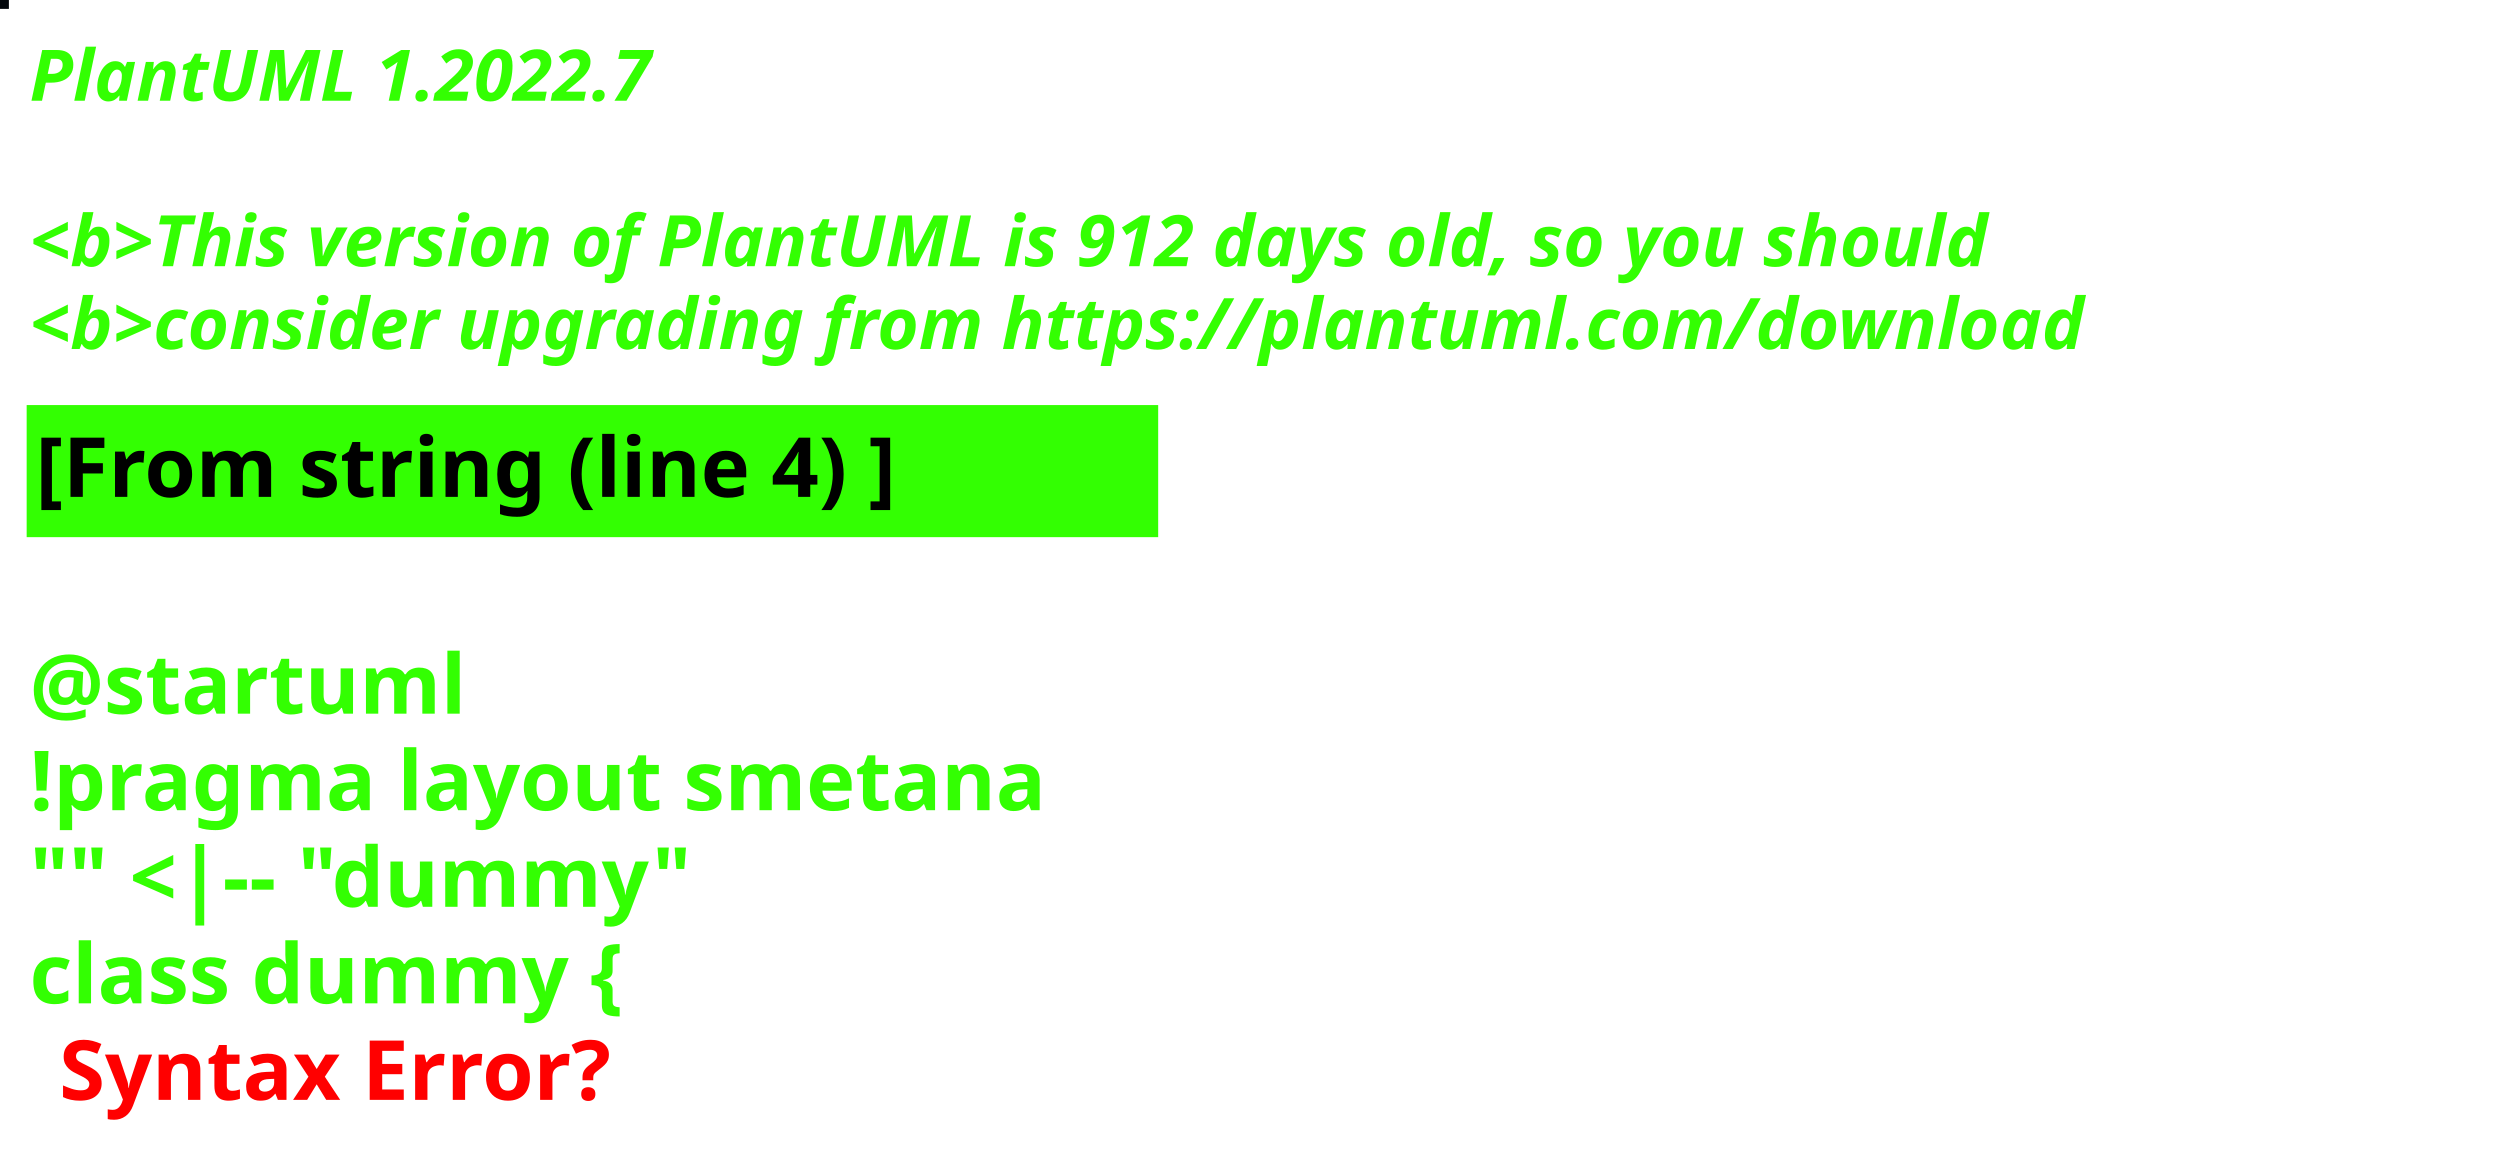
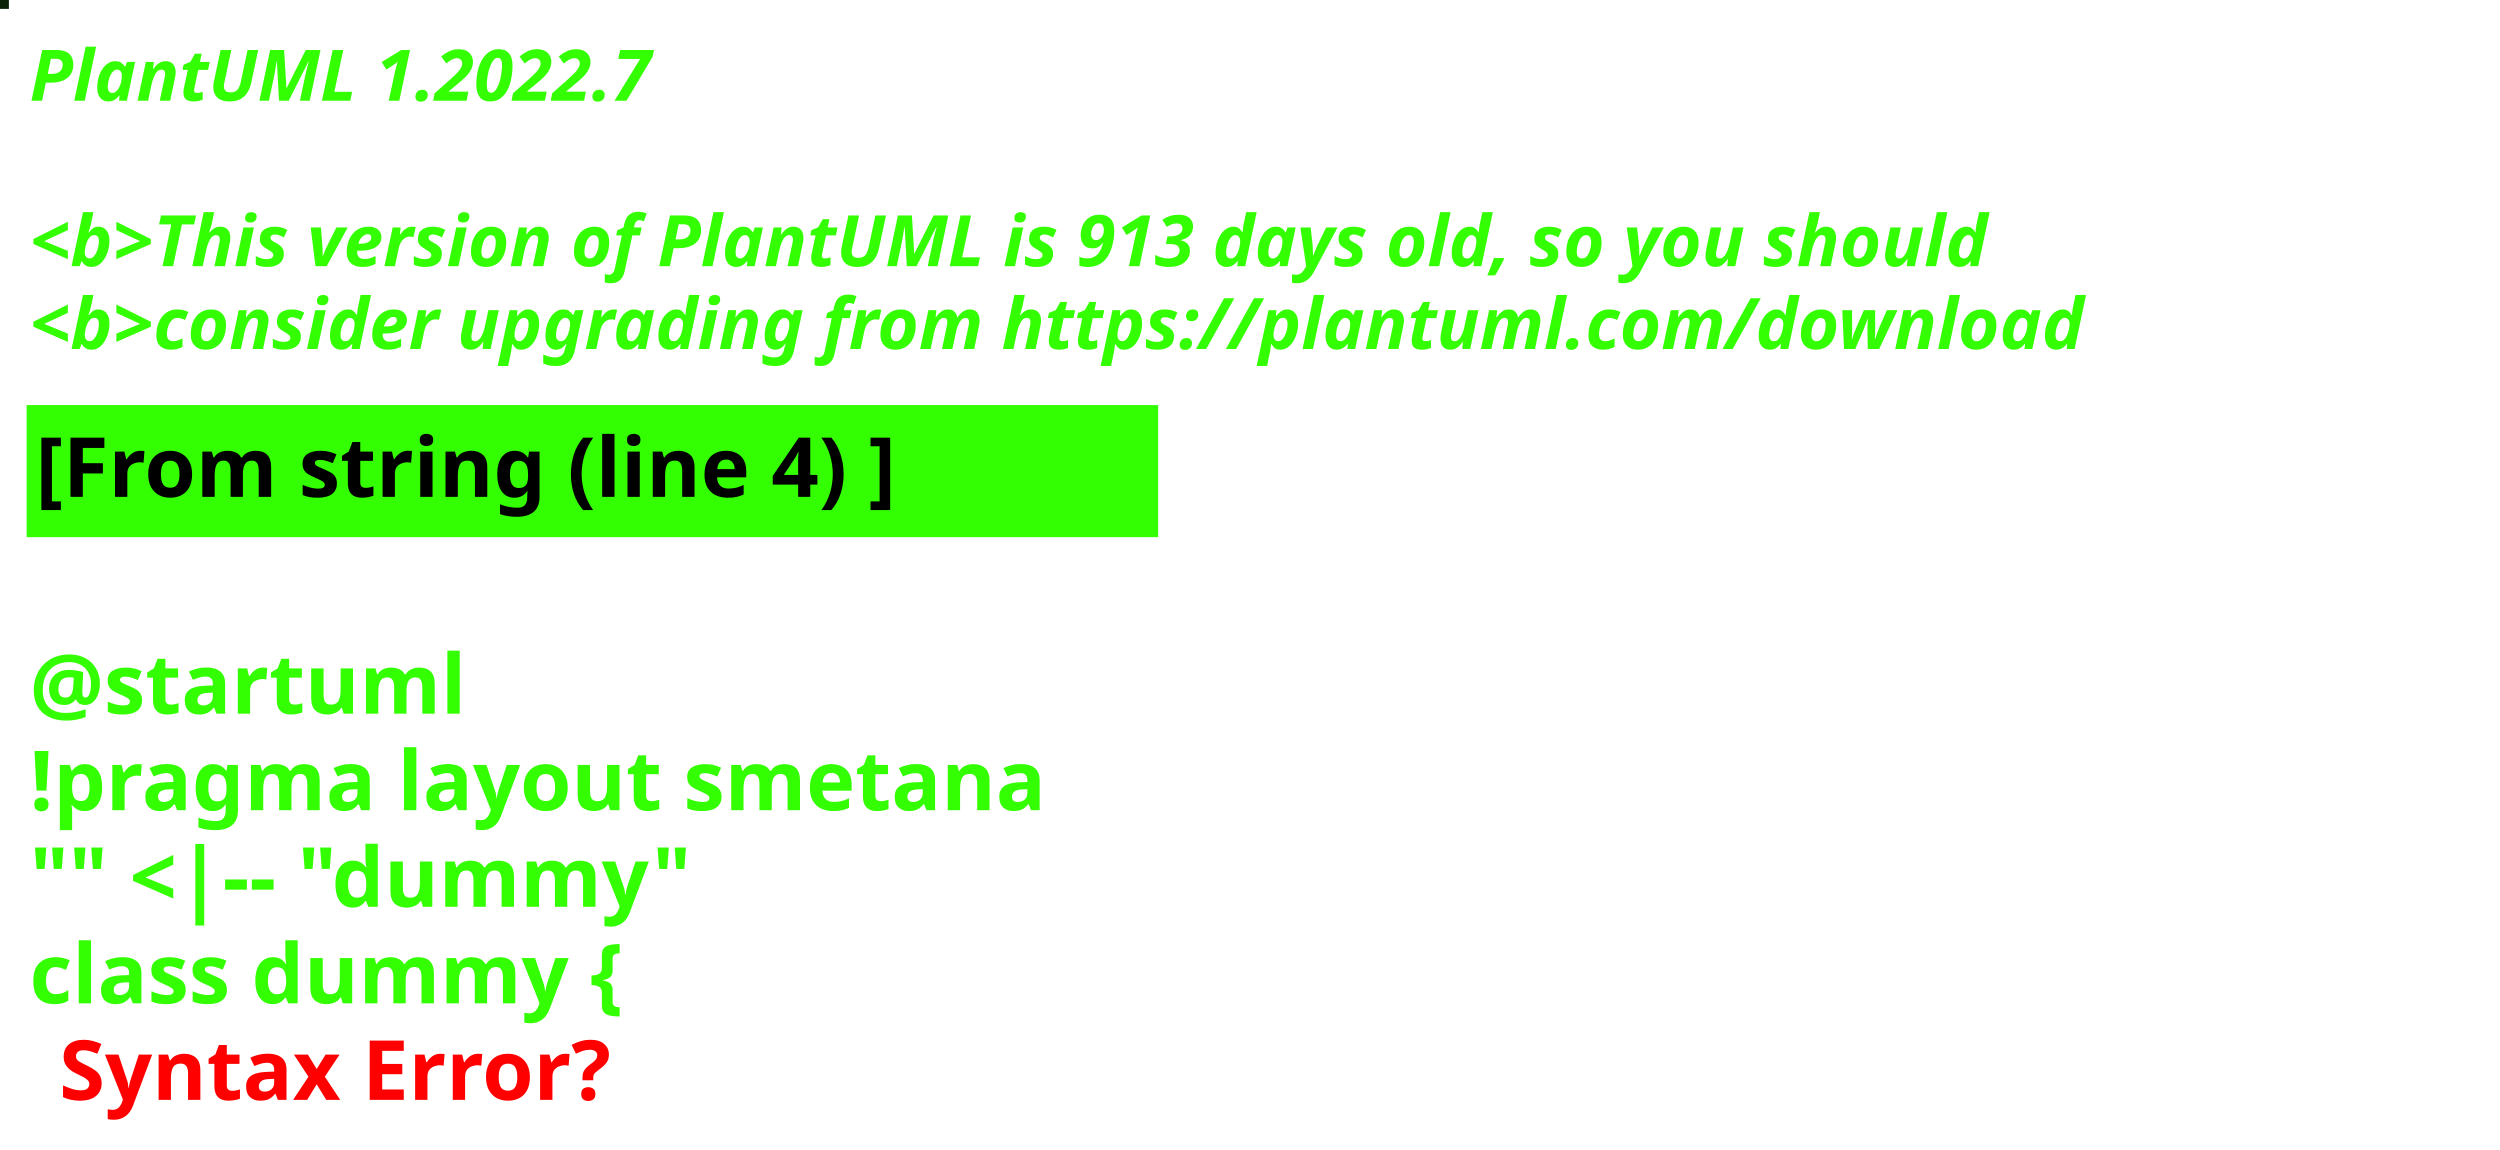
<svg xmlns="http://www.w3.org/2000/svg" contentStyleType="text/css" height="194px" preserveAspectRatio="none" style="width:422px;height:194px;background:#000000;" version="1.1" viewBox="0 0 422 194" width="422px" zoomAndPan="magnify">
  <defs />
  <g>
-     <rect fill="#03070C" height="1" style="stroke:#03070C;stroke-width:1.0;" width="1" x="0" y="0" />
+     <rect fill="#0A2309" height="1" style="stroke:#0A2309;stroke-width:1.0;" width="1" x="0" y="0" />
    <text fill="#33FF02" font-family="sans-serif" font-size="12" font-style="italic" font-weight="bold" lengthAdjust="spacing" textLength="127" x="5" y="17">PlantUML 1.2022.7</text>
    <text fill="#33FF02" font-family="sans-serif" font-size="12" font-style="italic" font-weight="bold" lengthAdjust="spacing" textLength="4" x="5" y="30.969"> </text>
-     <text fill="#33FF02" font-family="sans-serif" font-size="12" font-style="italic" font-weight="bold" lengthAdjust="spacing" textLength="399" x="5" y="44.938">&lt;b&gt;This version of PlantUML is 912 days old, so you should</text>
+     <text fill="#33FF02" font-family="sans-serif" font-size="12" font-style="italic" font-weight="bold" lengthAdjust="spacing" textLength="399" x="5" y="44.938">&lt;b&gt;This version of PlantUML is 913 days old, so you should</text>
    <text fill="#33FF02" font-family="sans-serif" font-size="12" font-style="italic" font-weight="bold" lengthAdjust="spacing" textLength="408" x="5" y="58.906">&lt;b&gt;consider upgrading from https://plantuml.com/download</text>
    <rect fill="#33FF02" height="21.297" style="stroke:#33FF02;stroke-width:1.0;" width="190" x="5" y="68.875" />
    <text fill="#000000" font-family="sans-serif" font-size="14" font-weight="bold" lengthAdjust="spacing" textLength="168" x="6" y="83.875">[From string (line 4) ]</text>
    <text fill="#33FF02" font-family="sans-serif" font-size="14" font-weight="bold" lengthAdjust="spacing" textLength="5" x="5" y="104.172"> </text>
    <text fill="#33FF02" font-family="sans-serif" font-size="14" font-weight="bold" lengthAdjust="spacing" textLength="79" x="5" y="120.469">@startuml</text>
    <text fill="#33FF02" font-family="sans-serif" font-size="14" font-weight="bold" lengthAdjust="spacing" textLength="190" x="5" y="136.766">!pragma layout smetana</text>
    <text fill="#33FF02" font-family="sans-serif" font-size="14" font-weight="bold" lengthAdjust="spacing" textLength="124" x="5" y="153.062">"" &lt;|-- "dummy"</text>
    <text fill="#33FF02" font-family="sans-serif" font-size="14" font-weight="bold" lengthAdjust="spacing" text-decoration="wavy underline" textLength="117" x="5" y="169.359">class dummy {</text>
    <text fill="#FF0000" font-family="sans-serif" font-size="14" font-weight="bold" lengthAdjust="spacing" textLength="106" x="10" y="185.656">Syntax Error?</text>
  </g>
</svg>
